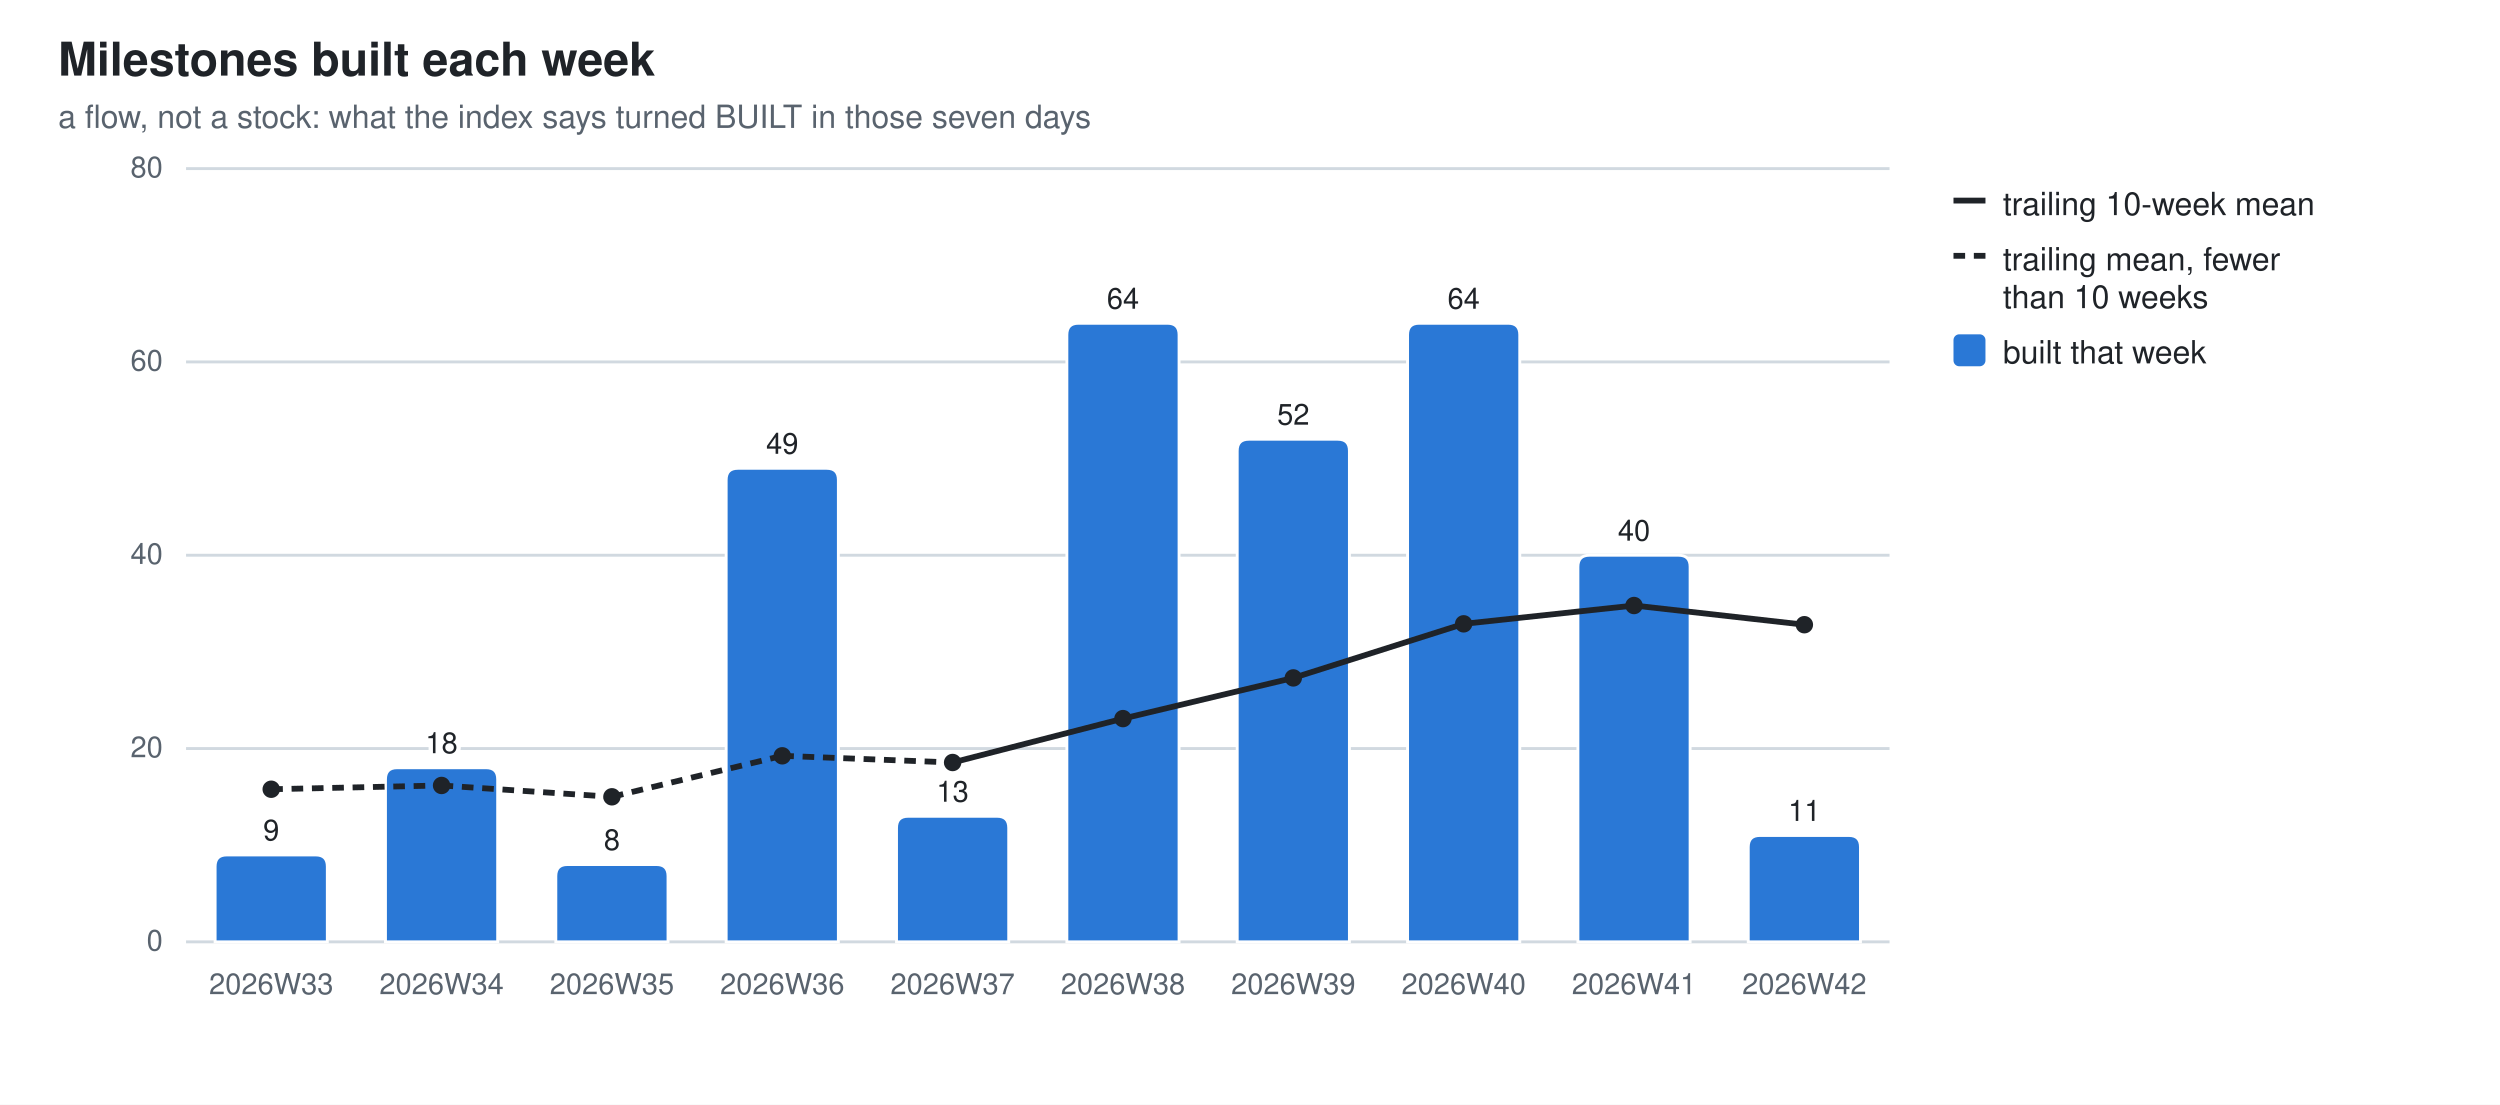
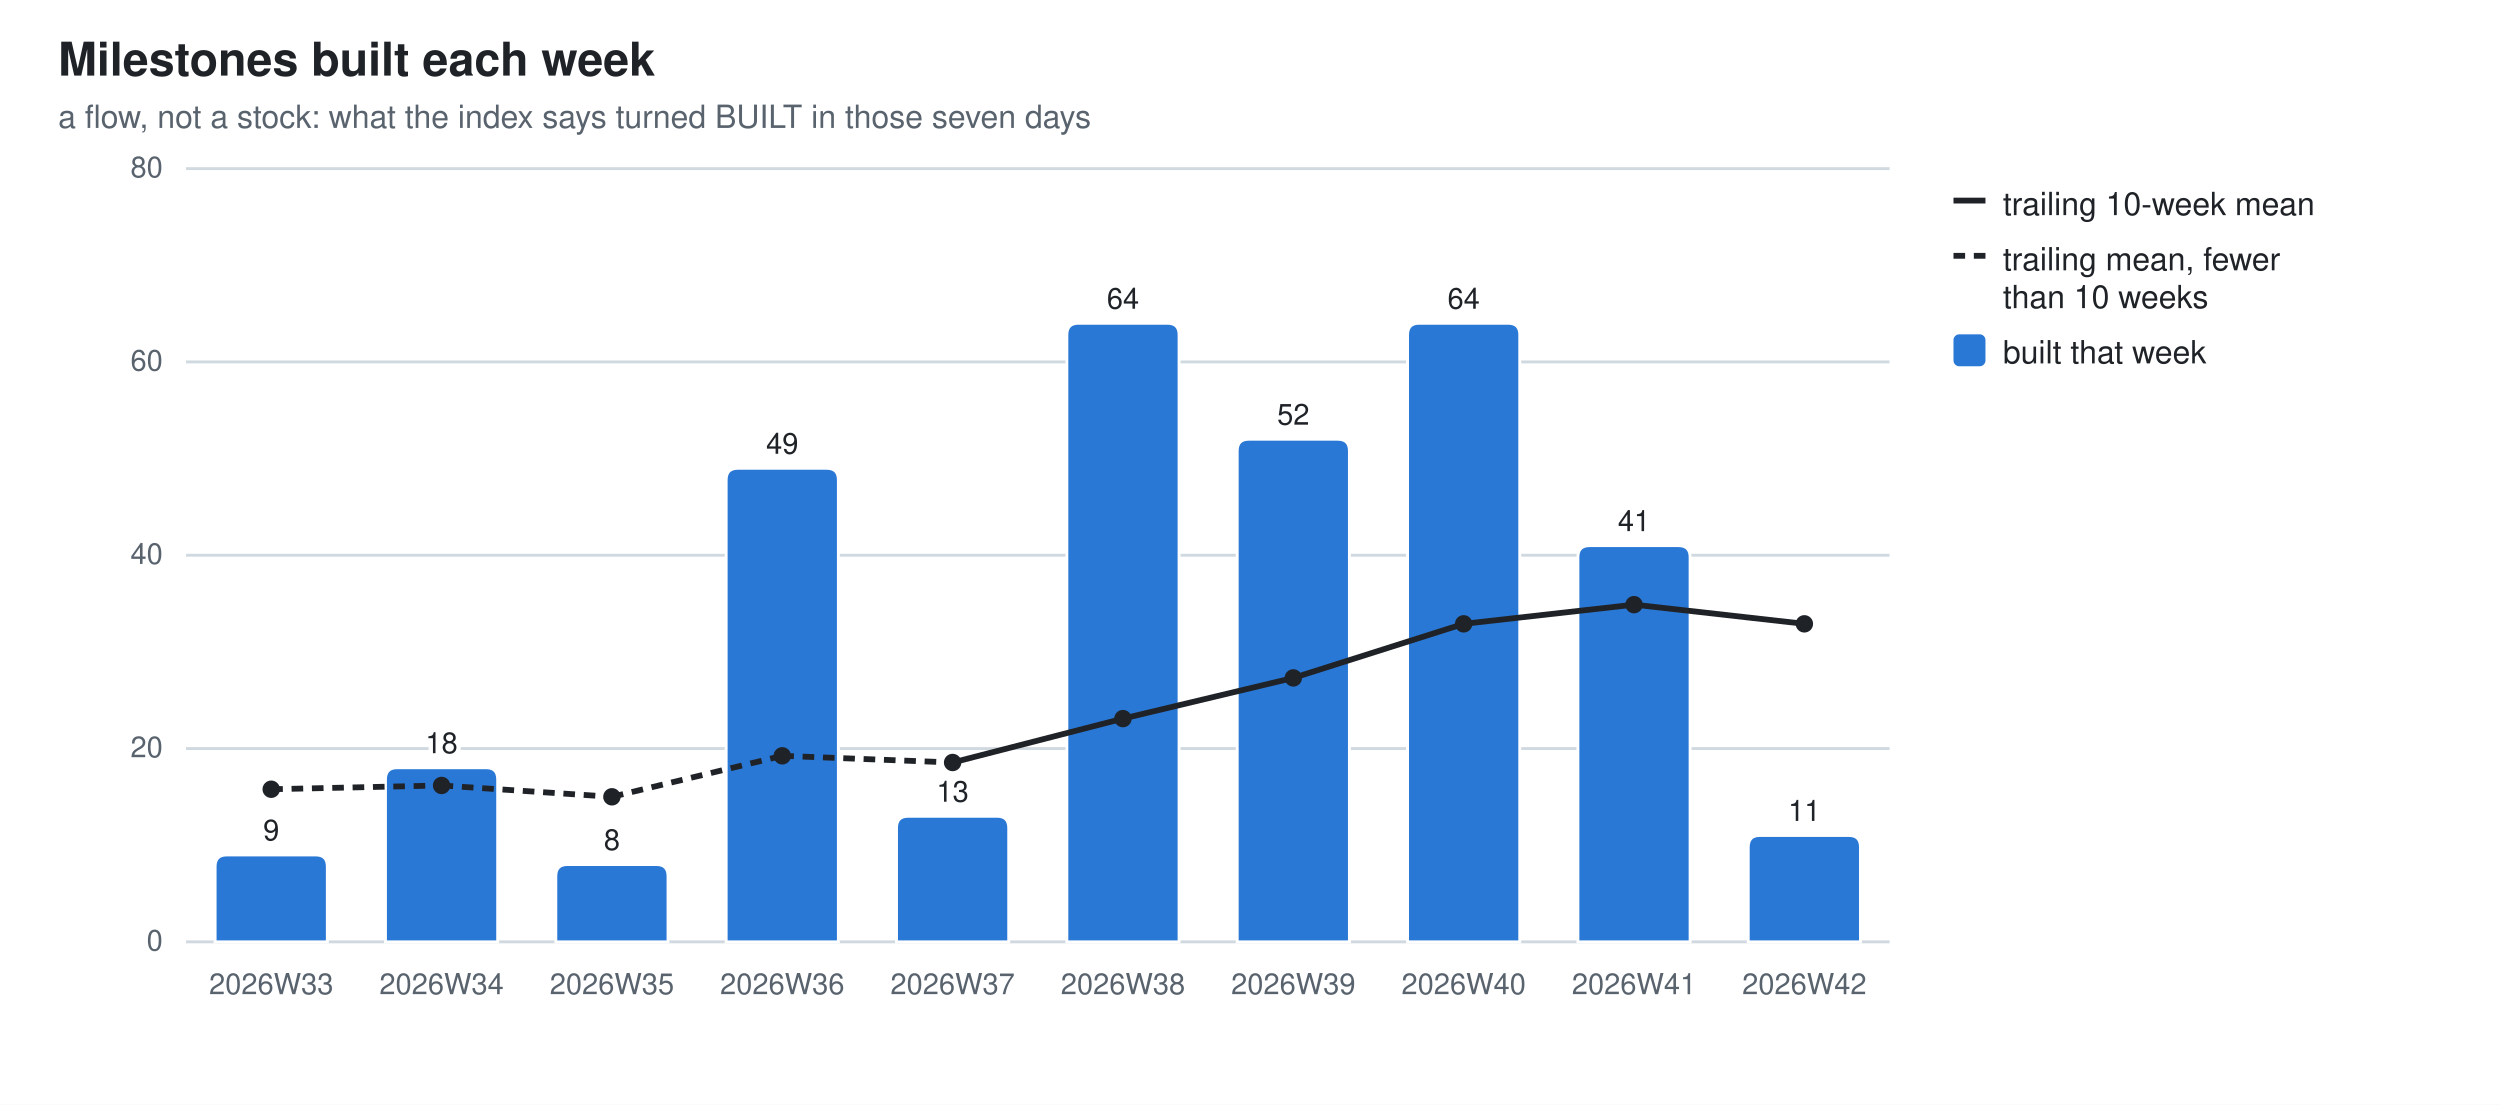
<svg xmlns="http://www.w3.org/2000/svg" width="860" height="380" viewBox="0 0 860 380" role="img" aria-label="Milestones built each week">
  <style>
  .bg{fill:#ffffff} .fg{fill:#1f2328} .mut{fill:#59636e} .grid{stroke:#d1d9e0}
  .seg{stroke:#ffffff;stroke-width:1} .tr{stroke:#1f2328;fill:none} .trd{fill:#1f2328}
  .val{paint-order:stroke;stroke:#ffffff;stroke-width:3px;stroke-linejoin:round}
  .s0{fill:#2a78d6}
  @media (prefers-color-scheme: dark){
    .bg{fill:#0d1117} .fg{fill:#e6edf3} .mut{fill:#9198a1} .grid{stroke:#30363d}
    .seg{stroke:#0d1117} .val{stroke:#0d1117} .tr{stroke:#e6edf3} .trd{fill:#e6edf3} .s0{fill:#3987e5}}
  text{font-family:-apple-system,BlinkMacSystemFont,"Segoe UI",Helvetica,Arial,sans-serif}
</style>
  <rect class="bg" width="860" height="380" />
  <text class="fg" x="20" y="26" font-size="16" font-weight="600">Milestones built each week</text>
  <text class="mut" x="20" y="44" font-size="11">a flow, not a stock: what the index says turned BUILT in those seven days</text>
  <line class="grid" x1="64" y1="324.0" x2="650.0" y2="324.0" stroke-width="1" />
  <text class="mut" x="56" y="327.0" font-size="10" text-anchor="end">0</text>
  <line class="grid" x1="64" y1="257.5" x2="650.0" y2="257.5" stroke-width="1" />
  <text class="mut" x="56" y="260.5" font-size="10" text-anchor="end">20</text>
  <line class="grid" x1="64" y1="191.0" x2="650.0" y2="191.0" stroke-width="1" />
  <text class="mut" x="56" y="194.0" font-size="10" text-anchor="end">40</text>
  <line class="grid" x1="64" y1="124.5" x2="650.0" y2="124.5" stroke-width="1" />
  <text class="mut" x="56" y="127.5" font-size="10" text-anchor="end">60</text>
  <line class="grid" x1="64" y1="58.0" x2="650.0" y2="58.0" stroke-width="1" />
  <text class="mut" x="56" y="61.0" font-size="10" text-anchor="end">80</text>
  <path class="seg s0" d="M74.0,324.0 V298.1 Q74.0,294.1 78.0,294.1 H108.6 Q112.6,294.1 112.6,298.1 V324.0 Z" />
  <text class="mut" x="93.3" y="342" font-size="10" text-anchor="middle">2026W33</text>
  <text class="fg val" x="93.3" y="289.1" font-size="10" text-anchor="middle">9</text>
  <path class="seg s0" d="M132.6,324.0 V268.1 Q132.6,264.1 136.6,264.1 H167.2 Q171.2,264.1 171.2,268.1 V324.0 Z" />
  <text class="mut" x="151.9" y="342" font-size="10" text-anchor="middle">2026W34</text>
  <text class="fg val" x="151.9" y="259.1" font-size="10" text-anchor="middle">18</text>
  <path class="seg s0" d="M191.2,324.0 V301.4 Q191.2,297.4 195.2,297.4 H225.8 Q229.8,297.4 229.8,301.4 V324.0 Z" />
  <text class="mut" x="210.5" y="342" font-size="10" text-anchor="middle">2026W35</text>
  <text class="fg val" x="210.5" y="292.4" font-size="10" text-anchor="middle">8</text>
  <path class="seg s0" d="M249.8,324.0 V165.1 Q249.8,161.1 253.8,161.1 H284.4 Q288.4,161.1 288.4,165.1 V324.0 Z" />
  <text class="mut" x="269.1" y="342" font-size="10" text-anchor="middle">2026W36</text>
  <text class="fg val" x="269.1" y="156.1" font-size="10" text-anchor="middle">49</text>
  <path class="seg s0" d="M308.4,324.0 V284.8 Q308.4,280.8 312.4,280.8 H343.0 Q347.0,280.8 347.0,284.8 V324.0 Z" />
  <text class="mut" x="327.7" y="342" font-size="10" text-anchor="middle">2026W37</text>
  <text class="fg val" x="327.7" y="275.8" font-size="10" text-anchor="middle">13</text>
  <path class="seg s0" d="M367.0,324.0 V115.2 Q367.0,111.2 371.0,111.2 H401.6 Q405.6,111.2 405.6,115.2 V324.0 Z" />
  <text class="mut" x="386.3" y="342" font-size="10" text-anchor="middle">2026W38</text>
  <text class="fg val" x="386.3" y="106.2" font-size="10" text-anchor="middle">64</text>
  <path class="seg s0" d="M425.6,324.0 V155.1 Q425.6,151.1 429.6,151.1 H460.2 Q464.2,151.1 464.2,155.1 V324.0 Z" />
  <text class="mut" x="444.9" y="342" font-size="10" text-anchor="middle">2026W39</text>
  <text class="fg val" x="444.9" y="146.1" font-size="10" text-anchor="middle">52</text>
  <path class="seg s0" d="M484.2,324.0 V115.2 Q484.2,111.2 488.2,111.2 H518.8 Q522.8,111.2 522.8,115.2 V324.0 Z" />
  <text class="mut" x="503.5" y="342" font-size="10" text-anchor="middle">2026W40</text>
  <text class="fg val" x="503.5" y="106.2" font-size="10" text-anchor="middle">64</text>
-   <path class="seg s0" d="M542.8,324.0 V195.0 Q542.8,191.0 546.8,191.0 H577.4 Q581.4,191.0 581.4,195.0 V324.0 Z" />
+   <path class="seg s0" d="M542.8,324.0 V191.7 Q542.8,187.7 546.8,187.7 H577.4 Q581.4,187.7 581.4,191.7 V324.0 Z" />
  <text class="mut" x="562.1" y="342" font-size="10" text-anchor="middle">2026W41</text>
-   <text class="fg val" x="562.1" y="186.0" font-size="10" text-anchor="middle">40</text>
+   <text class="fg val" x="562.1" y="182.7" font-size="10" text-anchor="middle">41</text>
  <path class="seg s0" d="M601.4,324.0 V291.4 Q601.4,287.4 605.4,287.4 H636.0 Q640.0,287.4 640.0,291.4 V324.0 Z" />
  <text class="mut" x="620.7" y="342" font-size="10" text-anchor="middle">2026W42</text>
  <text class="fg val" x="620.7" y="282.4" font-size="10" text-anchor="middle">11</text>
  <line class="tr" x1="93.3" y1="271.5" x2="151.9" y2="270.2" stroke-width="2" stroke-dasharray="4 3" />
  <line class="tr" x1="151.9" y1="270.2" x2="210.5" y2="274.1" stroke-width="2" stroke-dasharray="4 3" />
  <line class="tr" x1="210.5" y1="274.1" x2="269.1" y2="260.0" stroke-width="2" stroke-dasharray="4 3" />
  <line class="tr" x1="269.1" y1="260.0" x2="327.7" y2="262.3" stroke-width="2" stroke-dasharray="4 3" />
  <line class="tr" x1="327.7" y1="262.3" x2="386.3" y2="247.2" stroke-width="2" />
  <line class="tr" x1="386.3" y1="247.2" x2="444.9" y2="233.2" stroke-width="2" />
  <line class="tr" x1="444.9" y1="233.2" x2="503.5" y2="214.6" stroke-width="2" />
-   <line class="tr" x1="503.5" y1="214.6" x2="562.1" y2="208.3" stroke-width="2" />
-   <line class="tr" x1="562.1" y1="208.3" x2="620.7" y2="214.9" stroke-width="2" />
+   <line class="tr" x1="503.5" y1="214.6" x2="562.1" y2="208.0" stroke-width="2" />
+   <line class="tr" x1="562.1" y1="208.0" x2="620.7" y2="214.6" stroke-width="2" />
  <circle class="trd" cx="93.3" cy="271.5" r="3" />
  <circle class="trd" cx="151.9" cy="270.2" r="3" />
  <circle class="trd" cx="210.5" cy="274.1" r="3" />
  <circle class="trd" cx="269.1" cy="260.0" r="3" />
  <circle class="trd" cx="327.7" cy="262.3" r="3" />
  <circle class="trd" cx="386.3" cy="247.2" r="3" />
  <circle class="trd" cx="444.9" cy="233.2" r="3" />
  <circle class="trd" cx="503.5" cy="214.6" r="3" />
-   <circle class="trd" cx="562.1" cy="208.3" r="3" />
-   <circle class="trd" cx="620.7" cy="214.9" r="3" />
+   <circle class="trd" cx="562.1" cy="208.0" r="3" />
+   <circle class="trd" cx="620.7" cy="214.6" r="3" />
  <line class="tr" x1="672" y1="69" x2="683" y2="69" stroke-width="2" />
  <text class="fg" y="74" font-size="11">
    <tspan x="689" dy="0">trailing 10-week mean</tspan>
  </text>
  <line class="tr" x1="672" y1="88" x2="683" y2="88" stroke-width="2" stroke-dasharray="4 3" />
  <text class="fg" y="93" font-size="11">
    <tspan x="689" dy="0">trailing mean, fewer</tspan>
    <tspan x="689" dy="13">than 10 weeks</tspan>
  </text>
  <rect class="s0" x="672" y="115" width="11" height="11" rx="2" />
  <text class="fg" y="125" font-size="11">
    <tspan x="689" dy="0">built that week</tspan>
  </text>
</svg>
